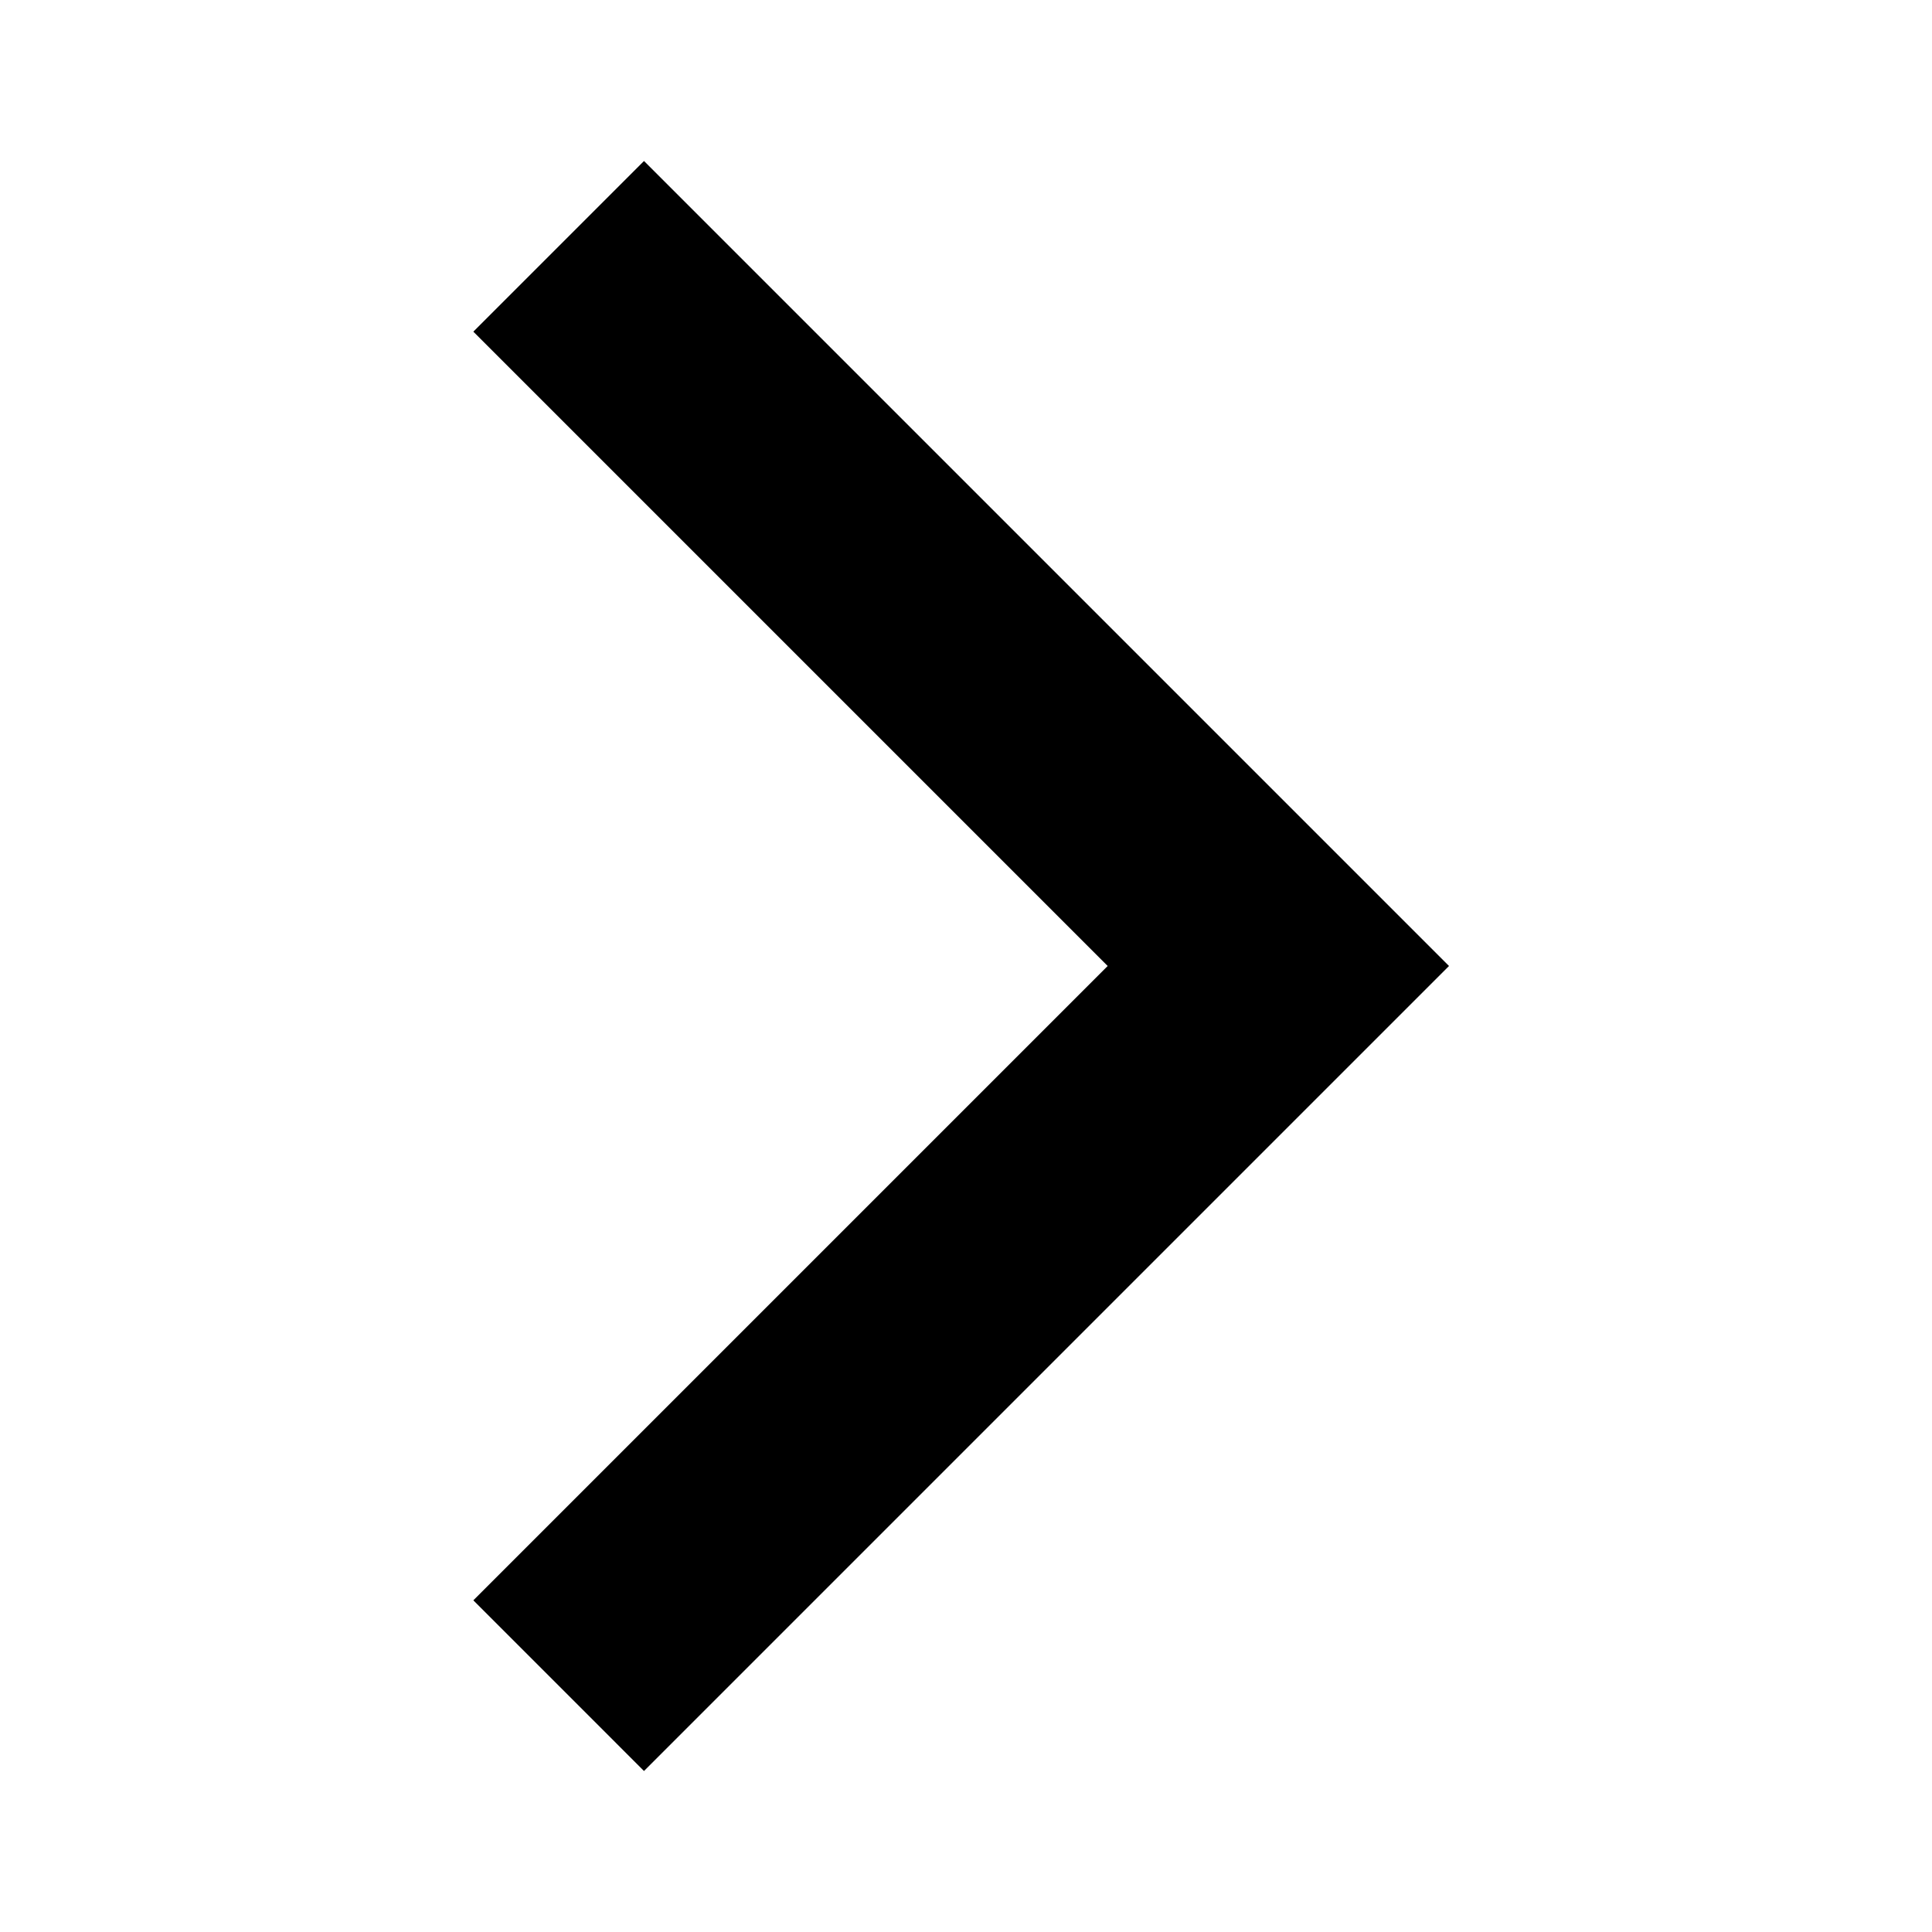
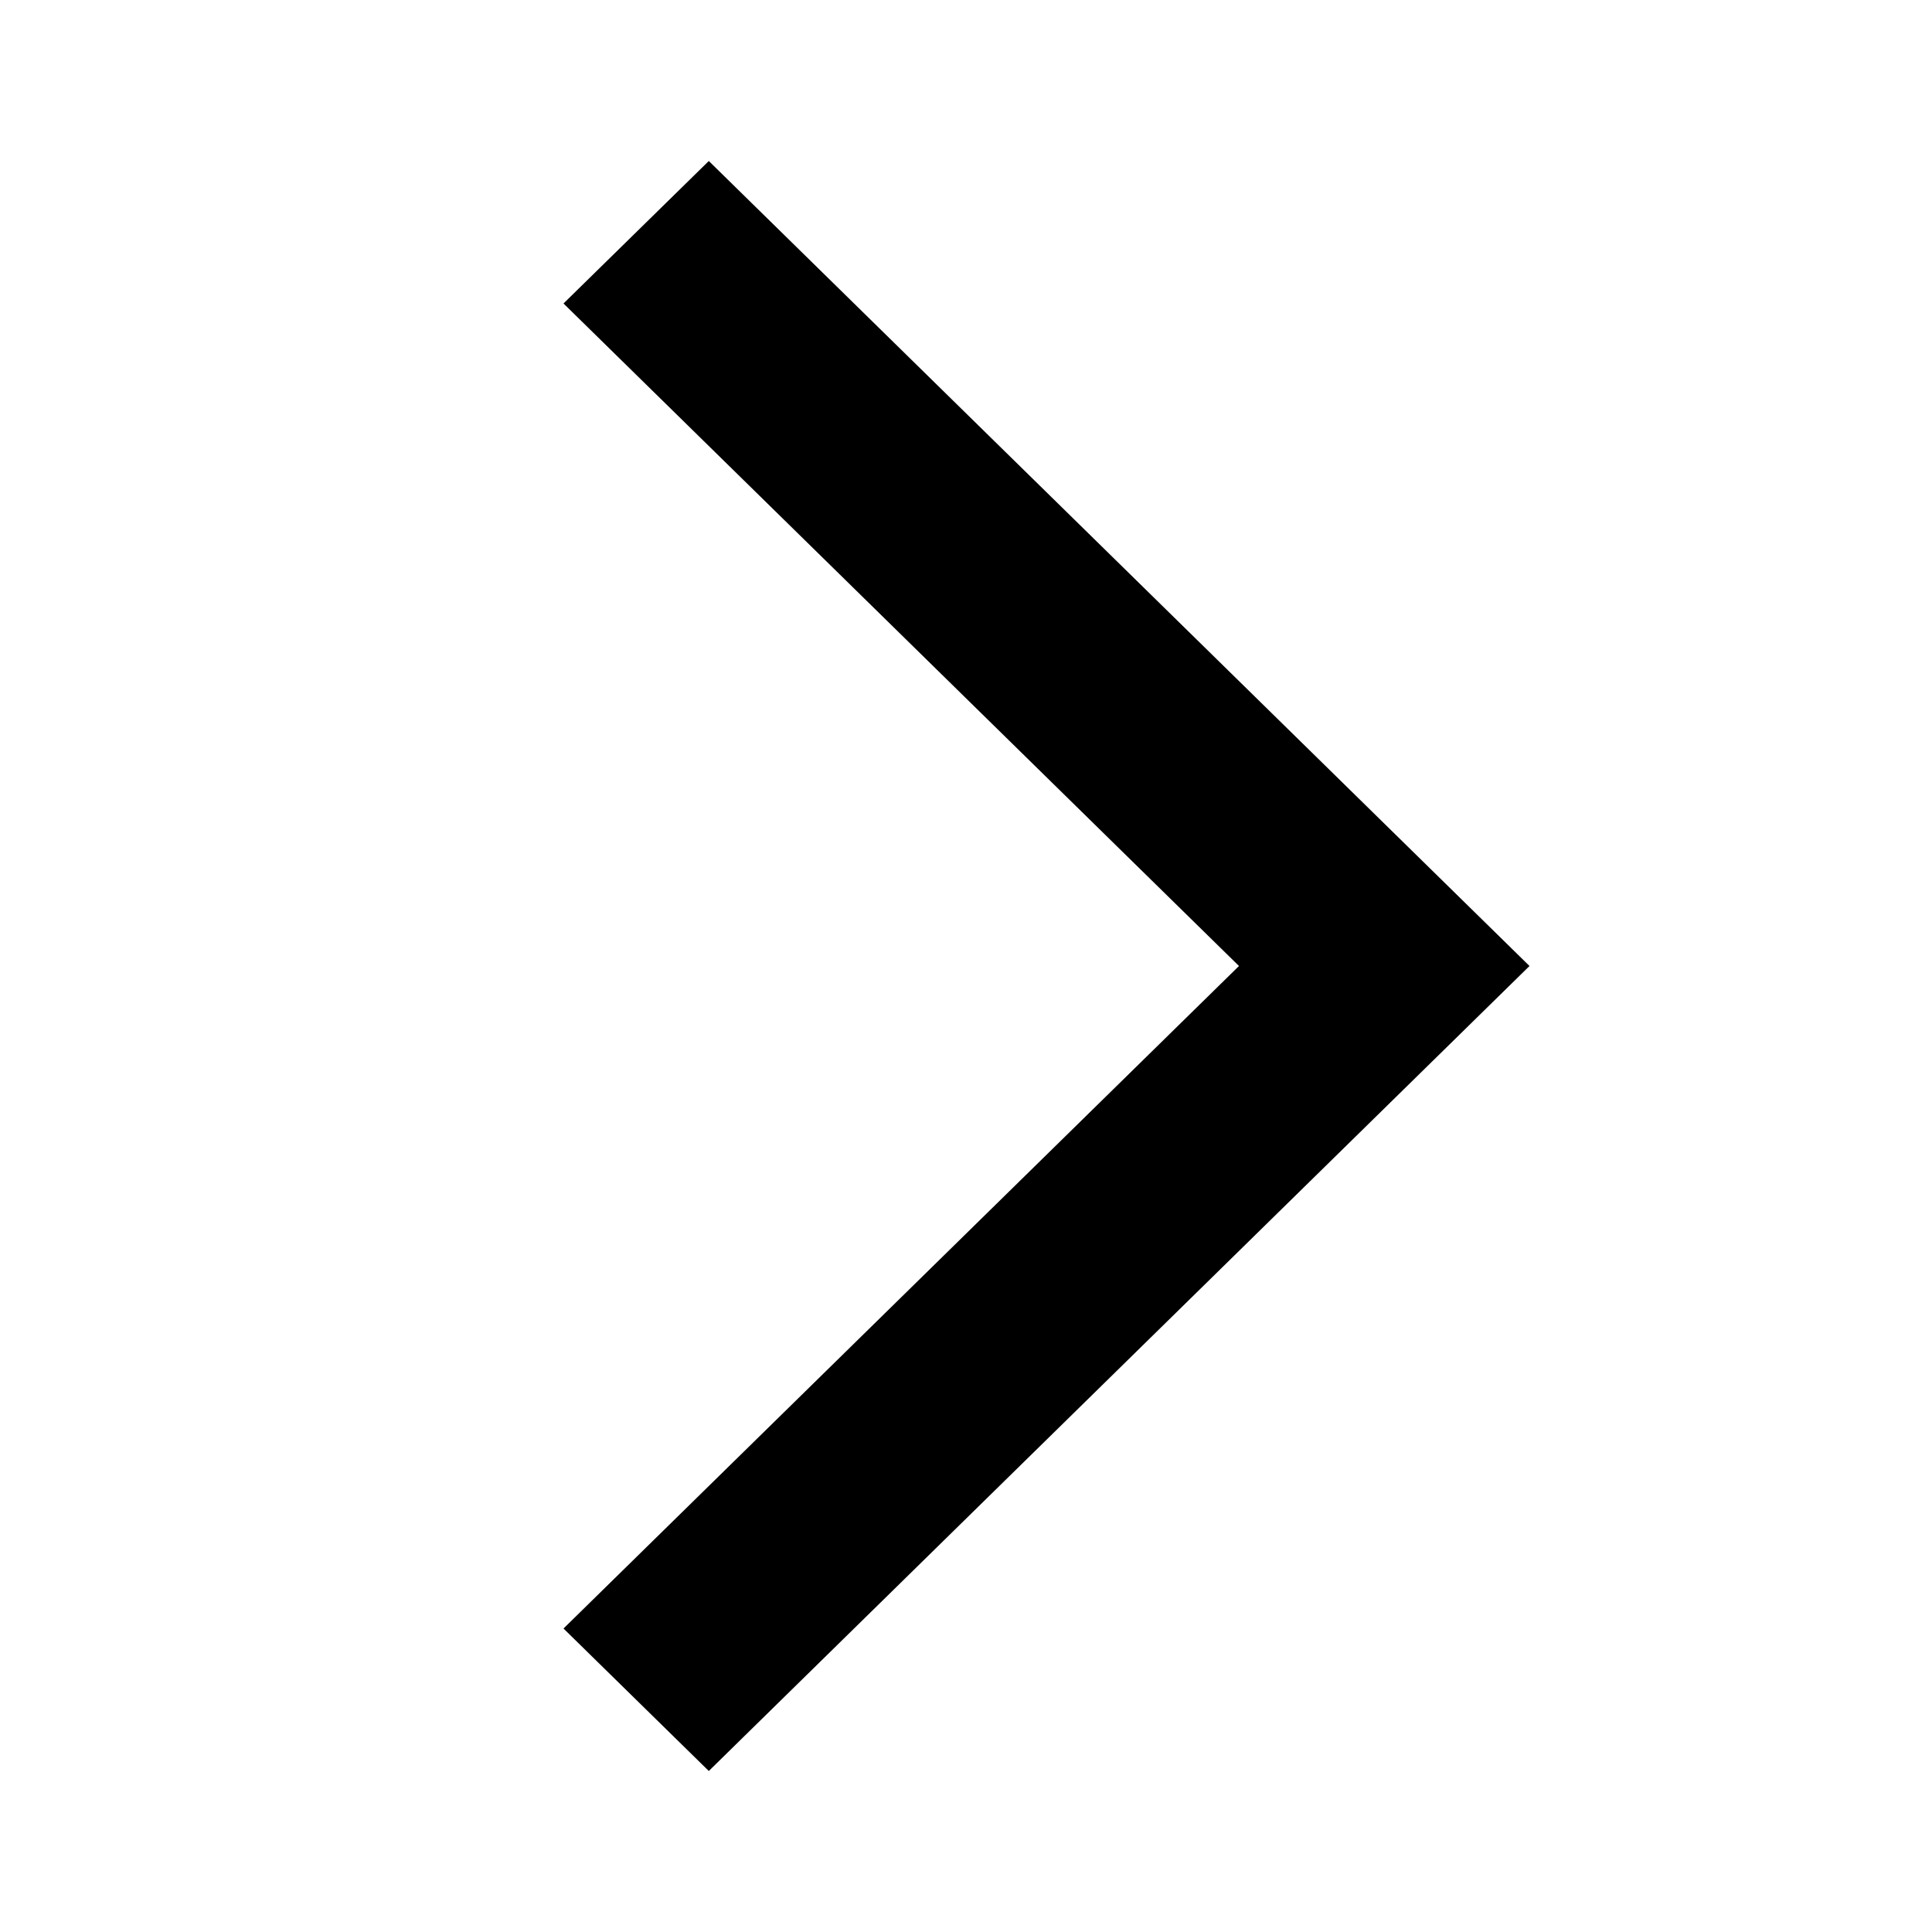
<svg xmlns="http://www.w3.org/2000/svg" width="24" height="24" viewBox="0 0 24 24" fill="none">
-   <path d="M5.88 4.12L13.76 12L5.88 19.88L8 22L18 12L8 2L5.88 4.12Z" fill="black" />
+   <path d="M7 20.23L8.805 22L19 12L8.805 2L7 3.77L15.391 12L7 20.23Z" fill="black" />
</svg>
